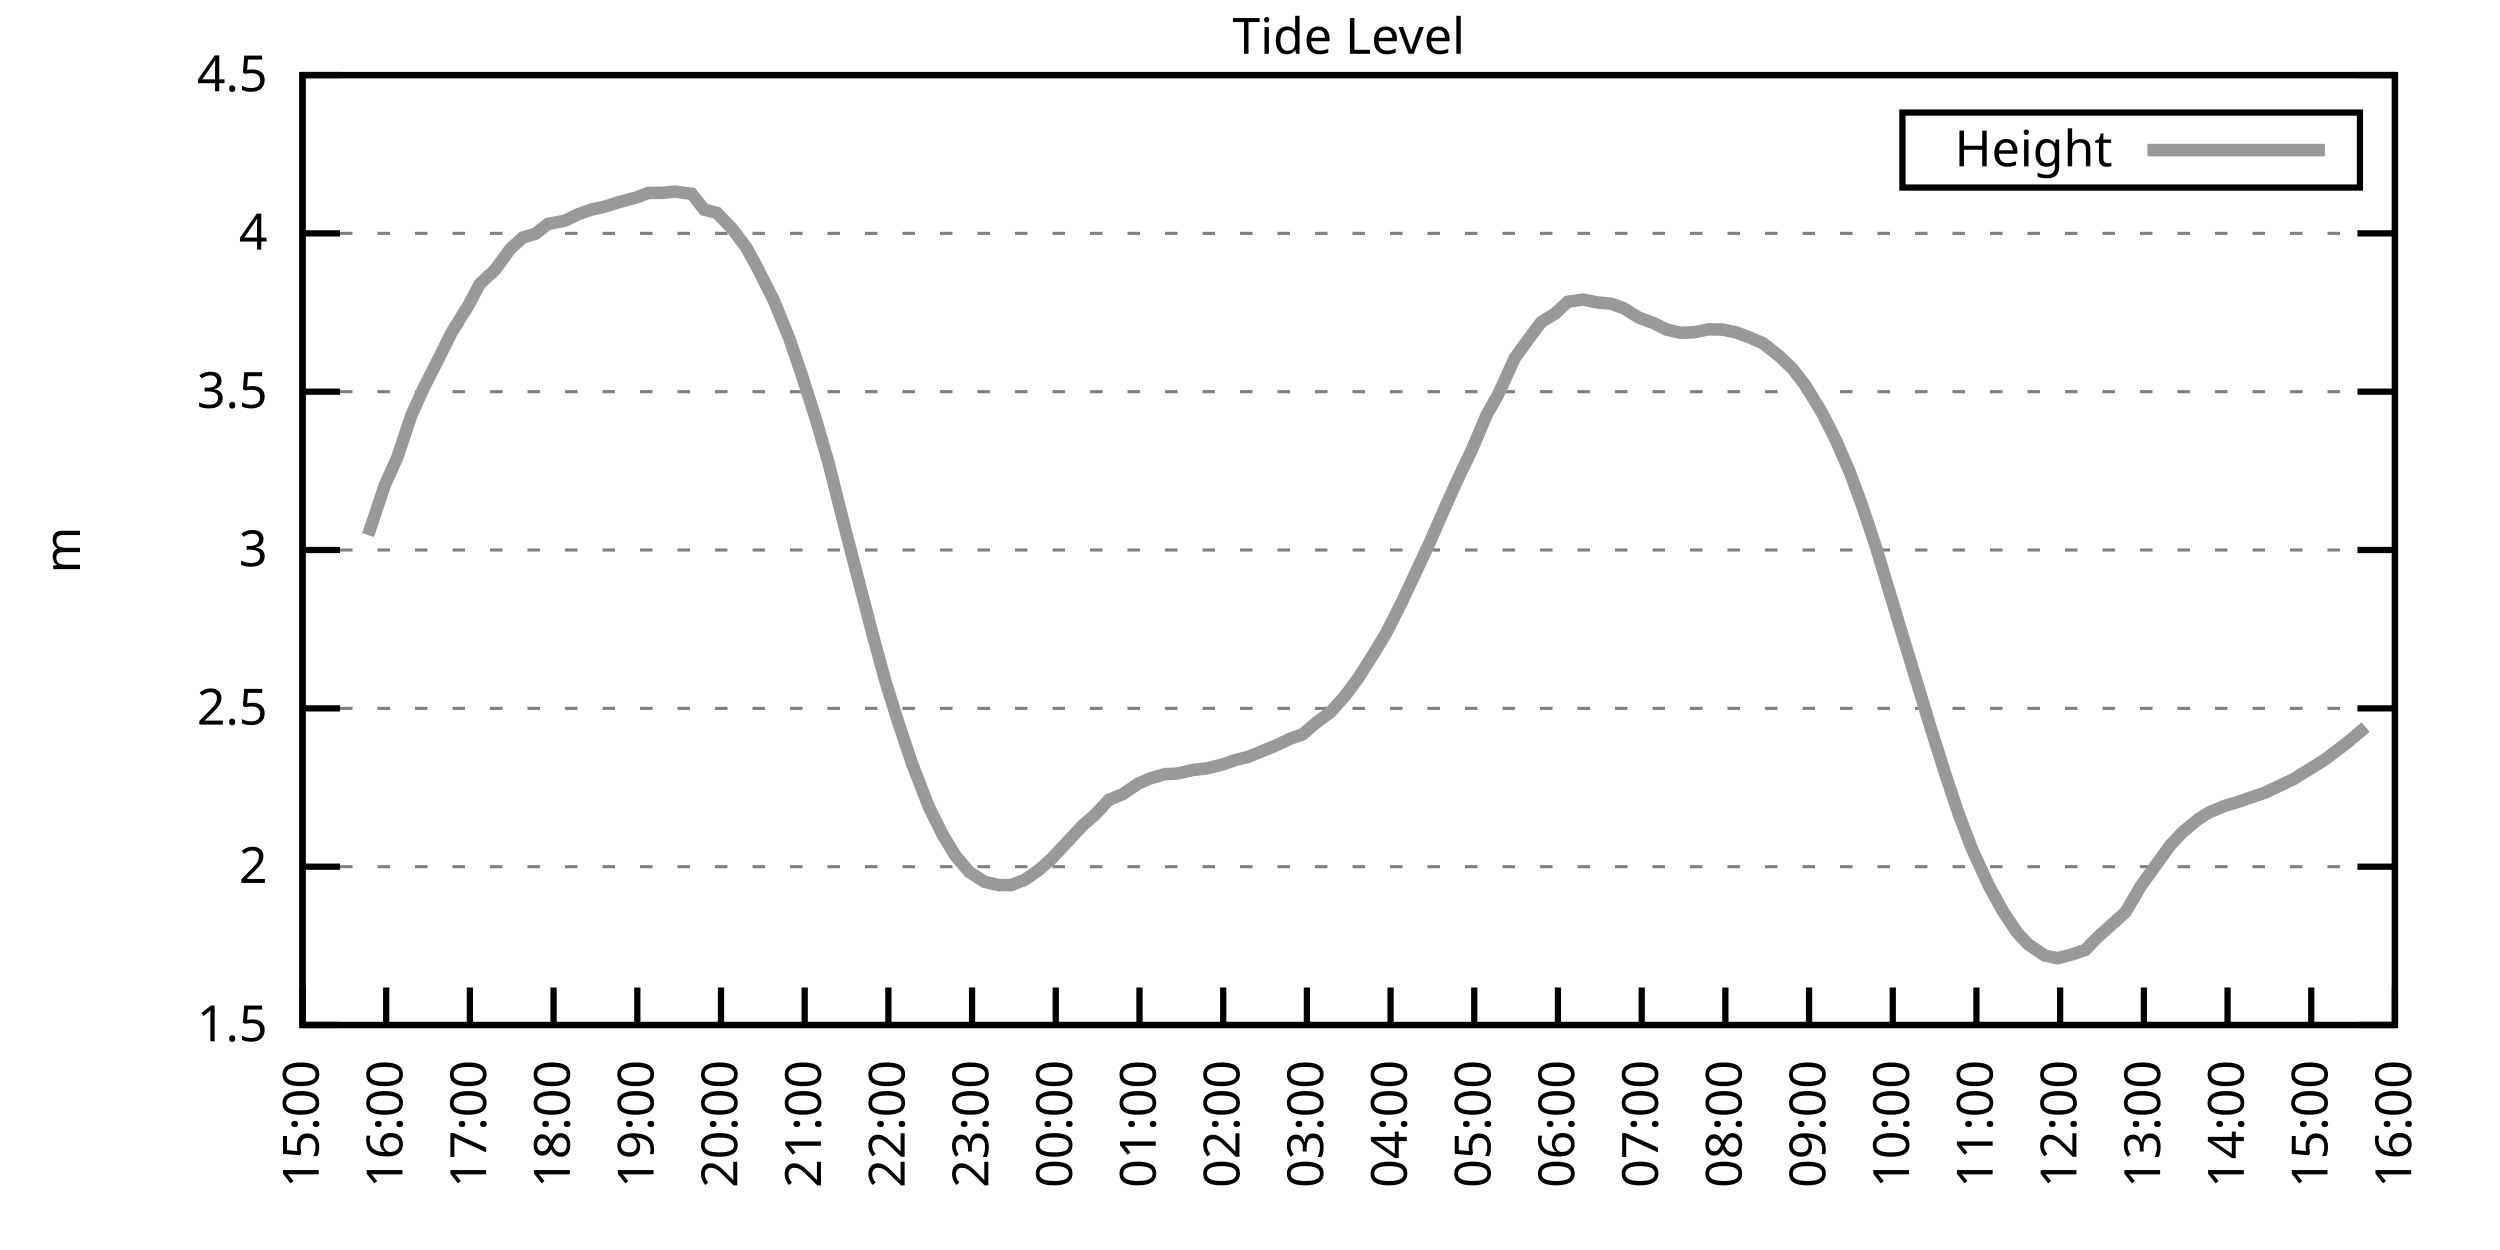
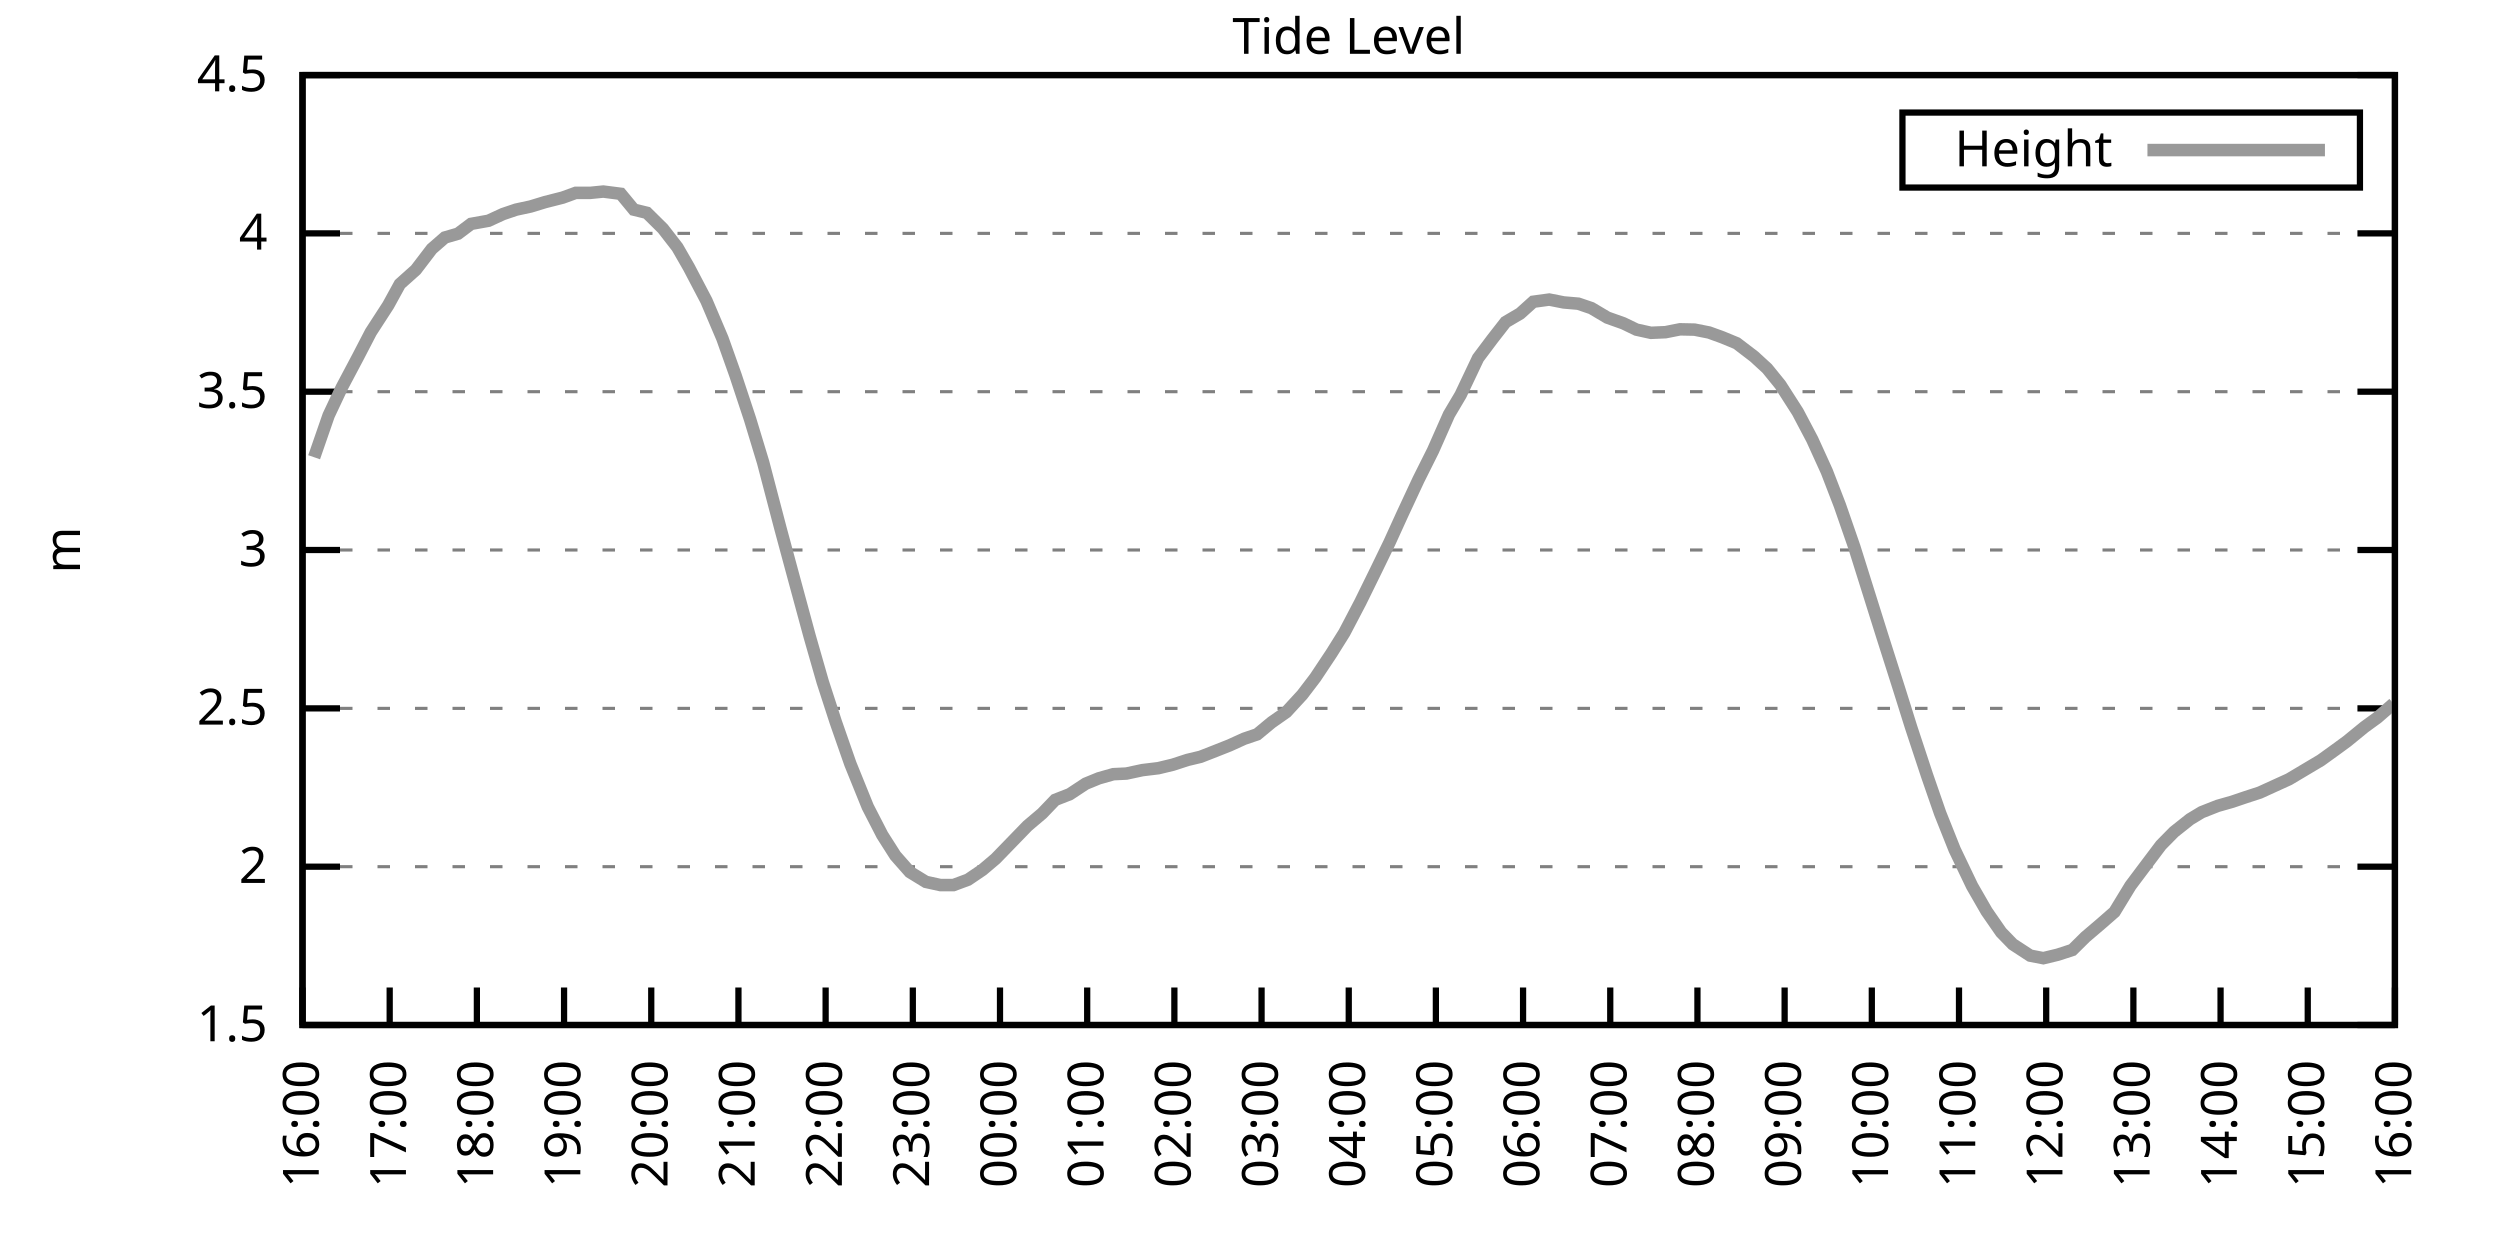
<svg xmlns="http://www.w3.org/2000/svg" xmlns:xlink="http://www.w3.org/1999/xlink" width="400" height="200" viewBox="0 0 400 200">
  <g id="gnuplot_canvas">
    <rect x="0" y="0" width="400" height="200" fill="none" />
    <defs>
      <circle id="gpDot" r="0.5" stroke-width="0.5" stroke="currentColor" />
      <path id="gpPt0" stroke-width="0.333" stroke="currentColor" d="M-1,0 h2 M0,-1 v2" />
      <path id="gpPt1" stroke-width="0.333" stroke="currentColor" d="M-1,-1 L1,1 M1,-1 L-1,1" />
      <path id="gpPt2" stroke-width="0.333" stroke="currentColor" d="M-1,0 L1,0 M0,-1 L0,1 M-1,-1 L1,1 M-1,1 L1,-1" />
      <rect id="gpPt3" stroke-width="0.333" stroke="currentColor" x="-1" y="-1" width="2" height="2" />
      <rect id="gpPt4" stroke-width="0.333" stroke="currentColor" fill="currentColor" x="-1" y="-1" width="2" height="2" />
      <circle id="gpPt5" stroke-width="0.333" stroke="currentColor" cx="0" cy="0" r="1" />
      <use xlink:href="#gpPt5" id="gpPt6" fill="currentColor" stroke="none" />
      <path id="gpPt7" stroke-width="0.333" stroke="currentColor" d="M0,-1.33 L-1.33,0.67 L1.33,0.67 z" />
      <use xlink:href="#gpPt7" id="gpPt8" fill="currentColor" stroke="none" />
      <use xlink:href="#gpPt7" id="gpPt9" stroke="currentColor" transform="rotate(180)" />
      <use xlink:href="#gpPt9" id="gpPt10" fill="currentColor" stroke="none" />
      <use xlink:href="#gpPt3" id="gpPt11" stroke="currentColor" transform="rotate(45)" />
      <use xlink:href="#gpPt11" id="gpPt12" fill="currentColor" stroke="none" />
      <path id="gpPt13" stroke-width="0.333" stroke="currentColor" d="M0,1.330 L1.265,0.411 L0.782,-1.067 L-0.782,-1.076 L-1.265,0.411 z" />
      <use xlink:href="#gpPt13" id="gpPt14" fill="currentColor" stroke="none" />
      <filter id="textbox" filterUnits="objectBoundingBox" x="0" y="0" height="1" width="1">
        <feFlood flood-color="white" flood-opacity="1" result="bgnd" />
        <feComposite in="SourceGraphic" in2="bgnd" operator="atop" />
      </filter>
      <filter id="greybox" filterUnits="objectBoundingBox" x="0" y="0" height="1" width="1">
        <feFlood flood-color="lightgrey" flood-opacity="1" result="grey" />
        <feComposite in="SourceGraphic" in2="grey" operator="atop" />
      </filter>
    </defs>
    <g fill="none" color="white" stroke="currentColor" stroke-width="1.00" stroke-linecap="butt" stroke-linejoin="miter">
</g>
    <g fill="none" color="black" stroke="currentColor" stroke-width="1.00" stroke-linecap="butt" stroke-linejoin="miter">
      <g stroke="none" shape-rendering="crispEdges">
        <polygon fill="rgb(255, 255, 255)" points="48.40,164.00 383.18,164.00 383.18,12.02 48.40,12.02 " />
      </g>
    </g>
    <g fill="none" color="black" stroke="currentColor" stroke-width="1.00" stroke-linecap="butt" stroke-linejoin="miter">
</g>
    <g fill="none" color="black" stroke="black" stroke-width="0.50" stroke-linecap="butt" stroke-linejoin="miter">
</g>
    <g fill="none" color="gray" stroke="currentColor" stroke-width="0.50" stroke-linecap="butt" stroke-linejoin="miter">
      <path stroke="gray" stroke-dasharray="2,4" class="gridline" d="M48.40,164.00 L383.19,164.00  " />
    </g>
    <g fill="none" color="gray" stroke="gray" stroke-width="1.00" stroke-linecap="butt" stroke-linejoin="miter">
</g>
    <g fill="none" color="black" stroke="currentColor" stroke-width="1.00" stroke-linecap="butt" stroke-linejoin="miter">
      <path stroke="black" d="M48.40,164.00 L54.40,164.00 M383.19,164.00 L377.19,164.00  " />
      <g transform="translate(42.80,166.60)" stroke="none" fill="black" font-family="Sans" font-size="8.00" text-anchor="end">
        <text>
          <tspan font-family="Sans"> 1.5</tspan>
        </text>
      </g>
    </g>
    <g fill="none" color="black" stroke="currentColor" stroke-width="1.00" stroke-linecap="butt" stroke-linejoin="miter">
</g>
    <g fill="none" color="black" stroke="black" stroke-width="0.50" stroke-linecap="butt" stroke-linejoin="miter">
</g>
    <g fill="none" color="gray" stroke="currentColor" stroke-width="0.50" stroke-linecap="butt" stroke-linejoin="miter">
      <path stroke="gray" stroke-dasharray="2,4" class="gridline" d="M48.40,138.67 L383.19,138.67  " />
    </g>
    <g fill="none" color="gray" stroke="gray" stroke-width="1.00" stroke-linecap="butt" stroke-linejoin="miter">
</g>
    <g fill="none" color="black" stroke="currentColor" stroke-width="1.00" stroke-linecap="butt" stroke-linejoin="miter">
      <path stroke="black" d="M48.40,138.67 L54.40,138.67 M383.19,138.67 L377.19,138.67  " />
      <g transform="translate(42.80,141.27)" stroke="none" fill="black" font-family="Sans" font-size="8.00" text-anchor="end">
        <text>
          <tspan font-family="Sans"> 2</tspan>
        </text>
      </g>
    </g>
    <g fill="none" color="black" stroke="currentColor" stroke-width="1.00" stroke-linecap="butt" stroke-linejoin="miter">
</g>
    <g fill="none" color="black" stroke="black" stroke-width="0.50" stroke-linecap="butt" stroke-linejoin="miter">
</g>
    <g fill="none" color="gray" stroke="currentColor" stroke-width="0.50" stroke-linecap="butt" stroke-linejoin="miter">
      <path stroke="gray" stroke-dasharray="2,4" class="gridline" d="M48.40,113.34 L383.19,113.34  " />
    </g>
    <g fill="none" color="gray" stroke="gray" stroke-width="1.00" stroke-linecap="butt" stroke-linejoin="miter">
</g>
    <g fill="none" color="black" stroke="currentColor" stroke-width="1.00" stroke-linecap="butt" stroke-linejoin="miter">
      <path stroke="black" d="M48.40,113.34 L54.40,113.34 M383.19,113.34 L377.19,113.34  " />
      <g transform="translate(42.80,115.94)" stroke="none" fill="black" font-family="Sans" font-size="8.00" text-anchor="end">
        <text>
          <tspan font-family="Sans"> 2.5</tspan>
        </text>
      </g>
    </g>
    <g fill="none" color="black" stroke="currentColor" stroke-width="1.00" stroke-linecap="butt" stroke-linejoin="miter">
</g>
    <g fill="none" color="black" stroke="black" stroke-width="0.50" stroke-linecap="butt" stroke-linejoin="miter">
</g>
    <g fill="none" color="gray" stroke="currentColor" stroke-width="0.50" stroke-linecap="butt" stroke-linejoin="miter">
      <path stroke="gray" stroke-dasharray="2,4" class="gridline" d="M48.40,88.00 L383.19,88.00  " />
    </g>
    <g fill="none" color="gray" stroke="gray" stroke-width="1.00" stroke-linecap="butt" stroke-linejoin="miter">
</g>
    <g fill="none" color="black" stroke="currentColor" stroke-width="1.00" stroke-linecap="butt" stroke-linejoin="miter">
      <path stroke="black" d="M48.40,88.00 L54.40,88.00 M383.19,88.00 L377.19,88.00  " />
      <g transform="translate(42.80,90.60)" stroke="none" fill="black" font-family="Sans" font-size="8.00" text-anchor="end">
        <text>
          <tspan font-family="Sans"> 3</tspan>
        </text>
      </g>
    </g>
    <g fill="none" color="black" stroke="currentColor" stroke-width="1.00" stroke-linecap="butt" stroke-linejoin="miter">
</g>
    <g fill="none" color="black" stroke="black" stroke-width="0.50" stroke-linecap="butt" stroke-linejoin="miter">
</g>
    <g fill="none" color="gray" stroke="currentColor" stroke-width="0.50" stroke-linecap="butt" stroke-linejoin="miter">
      <path stroke="gray" stroke-dasharray="2,4" class="gridline" d="M48.40,62.67 L383.19,62.67  " />
    </g>
    <g fill="none" color="gray" stroke="gray" stroke-width="1.00" stroke-linecap="butt" stroke-linejoin="miter">
</g>
    <g fill="none" color="black" stroke="currentColor" stroke-width="1.00" stroke-linecap="butt" stroke-linejoin="miter">
      <path stroke="black" d="M48.40,62.67 L54.40,62.67 M383.19,62.67 L377.19,62.67  " />
      <g transform="translate(42.80,65.27)" stroke="none" fill="black" font-family="Sans" font-size="8.00" text-anchor="end">
        <text>
          <tspan font-family="Sans"> 3.5</tspan>
        </text>
      </g>
    </g>
    <g fill="none" color="black" stroke="currentColor" stroke-width="1.00" stroke-linecap="butt" stroke-linejoin="miter">
</g>
    <g fill="none" color="black" stroke="black" stroke-width="0.50" stroke-linecap="butt" stroke-linejoin="miter">
</g>
    <g fill="none" color="gray" stroke="currentColor" stroke-width="0.50" stroke-linecap="butt" stroke-linejoin="miter">
      <path stroke="gray" stroke-dasharray="2,4" class="gridline" d="M48.40,37.34 L383.19,37.34  " />
    </g>
    <g fill="none" color="gray" stroke="gray" stroke-width="1.00" stroke-linecap="butt" stroke-linejoin="miter">
</g>
    <g fill="none" color="black" stroke="currentColor" stroke-width="1.00" stroke-linecap="butt" stroke-linejoin="miter">
      <path stroke="black" d="M48.40,37.34 L54.40,37.34 M383.19,37.34 L377.19,37.34  " />
      <g transform="translate(42.80,39.94)" stroke="none" fill="black" font-family="Sans" font-size="8.00" text-anchor="end">
        <text>
          <tspan font-family="Sans"> 4</tspan>
        </text>
      </g>
    </g>
    <g fill="none" color="black" stroke="currentColor" stroke-width="1.00" stroke-linecap="butt" stroke-linejoin="miter">
</g>
    <g fill="none" color="black" stroke="black" stroke-width="0.50" stroke-linecap="butt" stroke-linejoin="miter">
</g>
    <g fill="none" color="gray" stroke="currentColor" stroke-width="0.50" stroke-linecap="butt" stroke-linejoin="miter">
      <path stroke="gray" stroke-dasharray="2,4" class="gridline" d="M48.40,12.01 L383.19,12.01  " />
    </g>
    <g fill="none" color="gray" stroke="gray" stroke-width="1.00" stroke-linecap="butt" stroke-linejoin="miter">
</g>
    <g fill="none" color="black" stroke="currentColor" stroke-width="1.00" stroke-linecap="butt" stroke-linejoin="miter">
      <path stroke="black" d="M48.40,12.01 L54.40,12.01 M383.19,12.01 L377.19,12.01  " />
      <g transform="translate(42.80,14.61)" stroke="none" fill="black" font-family="Sans" font-size="8.00" text-anchor="end">
        <text>
          <tspan font-family="Sans"> 4.5</tspan>
        </text>
      </g>
    </g>
    <g fill="none" color="black" stroke="currentColor" stroke-width="1.00" stroke-linecap="butt" stroke-linejoin="miter">
      <path stroke="black" d="M48.40,164.00 L48.40,158.00  " />
      <g transform="translate(51.00,169.60) rotate(270.00)" stroke="none" fill="black" font-family="Sans" font-size="8.00" text-anchor="end">
        <text>
-           <tspan font-family="Sans">15:00</tspan>
-         </text>
-       </g>
-     </g>
-     <g fill="none" color="black" stroke="currentColor" stroke-width="1.00" stroke-linecap="butt" stroke-linejoin="miter">
-       <path stroke="black" d="M61.79,164.00 L61.79,158.00  " />
-       <g transform="translate(64.39,169.60) rotate(270.00)" stroke="none" fill="black" font-family="Sans" font-size="8.00" text-anchor="end">
-         <text>
          <tspan font-family="Sans">16:00</tspan>
        </text>
      </g>
    </g>
    <g fill="none" color="black" stroke="currentColor" stroke-width="1.00" stroke-linecap="butt" stroke-linejoin="miter">
-       <path stroke="black" d="M75.18,164.00 L75.18,158.00  " />
-       <g transform="translate(77.78,169.60) rotate(270.00)" stroke="none" fill="black" font-family="Sans" font-size="8.00" text-anchor="end">
+       <path stroke="black" d="M62.35,164.00 L62.35,158.00  " />
+       <g transform="translate(64.95,169.60) rotate(270.00)" stroke="none" fill="black" font-family="Sans" font-size="8.00" text-anchor="end">
        <text>
          <tspan font-family="Sans">17:00</tspan>
        </text>
      </g>
    </g>
    <g fill="none" color="black" stroke="currentColor" stroke-width="1.00" stroke-linecap="butt" stroke-linejoin="miter">
-       <path stroke="black" d="M88.57,164.00 L88.57,158.00  " />
-       <g transform="translate(91.17,169.60) rotate(270.00)" stroke="none" fill="black" font-family="Sans" font-size="8.00" text-anchor="end">
+       <path stroke="black" d="M76.30,164.00 L76.30,158.00  " />
+       <g transform="translate(78.90,169.60) rotate(270.00)" stroke="none" fill="black" font-family="Sans" font-size="8.00" text-anchor="end">
        <text>
          <tspan font-family="Sans">18:00</tspan>
        </text>
      </g>
    </g>
    <g fill="none" color="black" stroke="currentColor" stroke-width="1.00" stroke-linecap="butt" stroke-linejoin="miter">
-       <path stroke="black" d="M101.97,164.00 L101.97,158.00  " />
-       <g transform="translate(104.57,169.60) rotate(270.00)" stroke="none" fill="black" font-family="Sans" font-size="8.00" text-anchor="end">
+       <path stroke="black" d="M90.25,164.00 L90.25,158.00  " />
+       <g transform="translate(92.85,169.60) rotate(270.00)" stroke="none" fill="black" font-family="Sans" font-size="8.00" text-anchor="end">
        <text>
          <tspan font-family="Sans">19:00</tspan>
        </text>
      </g>
    </g>
    <g fill="none" color="black" stroke="currentColor" stroke-width="1.00" stroke-linecap="butt" stroke-linejoin="miter">
-       <path stroke="black" d="M115.36,164.00 L115.36,158.00  " />
-       <g transform="translate(117.96,169.60) rotate(270.00)" stroke="none" fill="black" font-family="Sans" font-size="8.00" text-anchor="end">
+       <path stroke="black" d="M104.20,164.00 L104.20,158.00  " />
+       <g transform="translate(106.80,169.60) rotate(270.00)" stroke="none" fill="black" font-family="Sans" font-size="8.00" text-anchor="end">
        <text>
          <tspan font-family="Sans">20:00</tspan>
        </text>
      </g>
    </g>
    <g fill="none" color="black" stroke="currentColor" stroke-width="1.00" stroke-linecap="butt" stroke-linejoin="miter">
-       <path stroke="black" d="M128.75,164.00 L128.75,158.00  " />
-       <g transform="translate(131.35,169.60) rotate(270.00)" stroke="none" fill="black" font-family="Sans" font-size="8.00" text-anchor="end">
+       <path stroke="black" d="M118.15,164.00 L118.15,158.00  " />
+       <g transform="translate(120.75,169.60) rotate(270.00)" stroke="none" fill="black" font-family="Sans" font-size="8.00" text-anchor="end">
        <text>
          <tspan font-family="Sans">21:00</tspan>
        </text>
      </g>
    </g>
    <g fill="none" color="black" stroke="currentColor" stroke-width="1.00" stroke-linecap="butt" stroke-linejoin="miter">
-       <path stroke="black" d="M142.14,164.00 L142.14,158.00  " />
-       <g transform="translate(144.74,169.60) rotate(270.00)" stroke="none" fill="black" font-family="Sans" font-size="8.00" text-anchor="end">
+       <path stroke="black" d="M132.10,164.00 L132.10,158.00  " />
+       <g transform="translate(134.70,169.60) rotate(270.00)" stroke="none" fill="black" font-family="Sans" font-size="8.00" text-anchor="end">
        <text>
          <tspan font-family="Sans">22:00</tspan>
        </text>
      </g>
    </g>
    <g fill="none" color="black" stroke="currentColor" stroke-width="1.00" stroke-linecap="butt" stroke-linejoin="miter">
-       <path stroke="black" d="M155.53,164.00 L155.53,158.00  " />
-       <g transform="translate(158.13,169.60) rotate(270.00)" stroke="none" fill="black" font-family="Sans" font-size="8.00" text-anchor="end">
+       <path stroke="black" d="M146.05,164.00 L146.05,158.00  " />
+       <g transform="translate(148.65,169.60) rotate(270.00)" stroke="none" fill="black" font-family="Sans" font-size="8.00" text-anchor="end">
        <text>
          <tspan font-family="Sans">23:00</tspan>
        </text>
      </g>
    </g>
    <g fill="none" color="black" stroke="currentColor" stroke-width="1.00" stroke-linecap="butt" stroke-linejoin="miter">
-       <path stroke="black" d="M168.92,164.00 L168.92,158.00  " />
-       <g transform="translate(171.52,169.60) rotate(270.00)" stroke="none" fill="black" font-family="Sans" font-size="8.00" text-anchor="end">
+       <path stroke="black" d="M160.00,164.00 L160.00,158.00  " />
+       <g transform="translate(162.60,169.60) rotate(270.00)" stroke="none" fill="black" font-family="Sans" font-size="8.00" text-anchor="end">
        <text>
          <tspan font-family="Sans">00:00</tspan>
        </text>
      </g>
    </g>
    <g fill="none" color="black" stroke="currentColor" stroke-width="1.00" stroke-linecap="butt" stroke-linejoin="miter">
-       <path stroke="black" d="M182.32,164.00 L182.32,158.00  " />
-       <g transform="translate(184.92,169.60) rotate(270.00)" stroke="none" fill="black" font-family="Sans" font-size="8.00" text-anchor="end">
+       <path stroke="black" d="M173.95,164.00 L173.95,158.00  " />
+       <g transform="translate(176.55,169.60) rotate(270.00)" stroke="none" fill="black" font-family="Sans" font-size="8.00" text-anchor="end">
        <text>
          <tspan font-family="Sans">01:00</tspan>
        </text>
      </g>
    </g>
    <g fill="none" color="black" stroke="currentColor" stroke-width="1.00" stroke-linecap="butt" stroke-linejoin="miter">
-       <path stroke="black" d="M195.71,164.00 L195.71,158.00  " />
-       <g transform="translate(198.31,169.60) rotate(270.00)" stroke="none" fill="black" font-family="Sans" font-size="8.00" text-anchor="end">
+       <path stroke="black" d="M187.90,164.00 L187.90,158.00  " />
+       <g transform="translate(190.50,169.60) rotate(270.00)" stroke="none" fill="black" font-family="Sans" font-size="8.00" text-anchor="end">
        <text>
          <tspan font-family="Sans">02:00</tspan>
        </text>
      </g>
    </g>
    <g fill="none" color="black" stroke="currentColor" stroke-width="1.00" stroke-linecap="butt" stroke-linejoin="miter">
-       <path stroke="black" d="M209.10,164.00 L209.10,158.00  " />
-       <g transform="translate(211.70,169.60) rotate(270.00)" stroke="none" fill="black" font-family="Sans" font-size="8.00" text-anchor="end">
+       <path stroke="black" d="M201.85,164.00 L201.85,158.00  " />
+       <g transform="translate(204.45,169.60) rotate(270.00)" stroke="none" fill="black" font-family="Sans" font-size="8.00" text-anchor="end">
        <text>
          <tspan font-family="Sans">03:00</tspan>
        </text>
      </g>
    </g>
    <g fill="none" color="black" stroke="currentColor" stroke-width="1.00" stroke-linecap="butt" stroke-linejoin="miter">
-       <path stroke="black" d="M222.49,164.00 L222.49,158.00  " />
-       <g transform="translate(225.09,169.60) rotate(270.00)" stroke="none" fill="black" font-family="Sans" font-size="8.00" text-anchor="end">
+       <path stroke="black" d="M215.80,164.00 L215.80,158.00  " />
+       <g transform="translate(218.40,169.60) rotate(270.00)" stroke="none" fill="black" font-family="Sans" font-size="8.00" text-anchor="end">
        <text>
          <tspan font-family="Sans">04:00</tspan>
        </text>
      </g>
    </g>
    <g fill="none" color="black" stroke="currentColor" stroke-width="1.00" stroke-linecap="butt" stroke-linejoin="miter">
-       <path stroke="black" d="M235.88,164.00 L235.88,158.00  " />
-       <g transform="translate(238.48,169.60) rotate(270.00)" stroke="none" fill="black" font-family="Sans" font-size="8.00" text-anchor="end">
+       <path stroke="black" d="M229.74,164.00 L229.74,158.00  " />
+       <g transform="translate(232.34,169.60) rotate(270.00)" stroke="none" fill="black" font-family="Sans" font-size="8.00" text-anchor="end">
        <text>
          <tspan font-family="Sans">05:00</tspan>
        </text>
      </g>
    </g>
    <g fill="none" color="black" stroke="currentColor" stroke-width="1.00" stroke-linecap="butt" stroke-linejoin="miter">
-       <path stroke="black" d="M249.27,164.00 L249.27,158.00  " />
-       <g transform="translate(251.87,169.60) rotate(270.00)" stroke="none" fill="black" font-family="Sans" font-size="8.00" text-anchor="end">
+       <path stroke="black" d="M243.69,164.00 L243.69,158.00  " />
+       <g transform="translate(246.29,169.60) rotate(270.00)" stroke="none" fill="black" font-family="Sans" font-size="8.00" text-anchor="end">
        <text>
          <tspan font-family="Sans">06:00</tspan>
        </text>
      </g>
    </g>
    <g fill="none" color="black" stroke="currentColor" stroke-width="1.00" stroke-linecap="butt" stroke-linejoin="miter">
-       <path stroke="black" d="M262.67,164.00 L262.67,158.00  " />
-       <g transform="translate(265.27,169.60) rotate(270.00)" stroke="none" fill="black" font-family="Sans" font-size="8.00" text-anchor="end">
+       <path stroke="black" d="M257.64,164.00 L257.64,158.00  " />
+       <g transform="translate(260.24,169.60) rotate(270.00)" stroke="none" fill="black" font-family="Sans" font-size="8.00" text-anchor="end">
        <text>
          <tspan font-family="Sans">07:00</tspan>
        </text>
      </g>
    </g>
    <g fill="none" color="black" stroke="currentColor" stroke-width="1.00" stroke-linecap="butt" stroke-linejoin="miter">
-       <path stroke="black" d="M276.06,164.00 L276.06,158.00  " />
-       <g transform="translate(278.66,169.60) rotate(270.00)" stroke="none" fill="black" font-family="Sans" font-size="8.00" text-anchor="end">
+       <path stroke="black" d="M271.59,164.00 L271.59,158.00  " />
+       <g transform="translate(274.19,169.60) rotate(270.00)" stroke="none" fill="black" font-family="Sans" font-size="8.00" text-anchor="end">
        <text>
          <tspan font-family="Sans">08:00</tspan>
        </text>
      </g>
    </g>
    <g fill="none" color="black" stroke="currentColor" stroke-width="1.00" stroke-linecap="butt" stroke-linejoin="miter">
-       <path stroke="black" d="M289.45,164.00 L289.45,158.00  " />
-       <g transform="translate(292.05,169.60) rotate(270.00)" stroke="none" fill="black" font-family="Sans" font-size="8.00" text-anchor="end">
+       <path stroke="black" d="M285.54,164.00 L285.54,158.00  " />
+       <g transform="translate(288.14,169.60) rotate(270.00)" stroke="none" fill="black" font-family="Sans" font-size="8.00" text-anchor="end">
        <text>
          <tspan font-family="Sans">09:00</tspan>
        </text>
      </g>
    </g>
    <g fill="none" color="black" stroke="currentColor" stroke-width="1.00" stroke-linecap="butt" stroke-linejoin="miter">
-       <path stroke="black" d="M302.84,164.00 L302.84,158.00  " />
-       <g transform="translate(305.44,169.60) rotate(270.00)" stroke="none" fill="black" font-family="Sans" font-size="8.00" text-anchor="end">
+       <path stroke="black" d="M299.49,164.00 L299.49,158.00  " />
+       <g transform="translate(302.09,169.60) rotate(270.00)" stroke="none" fill="black" font-family="Sans" font-size="8.00" text-anchor="end">
        <text>
          <tspan font-family="Sans">10:00</tspan>
        </text>
      </g>
    </g>
    <g fill="none" color="black" stroke="currentColor" stroke-width="1.00" stroke-linecap="butt" stroke-linejoin="miter">
-       <path stroke="black" d="M316.23,164.00 L316.23,158.00  " />
-       <g transform="translate(318.83,169.60) rotate(270.00)" stroke="none" fill="black" font-family="Sans" font-size="8.00" text-anchor="end">
+       <path stroke="black" d="M313.44,164.00 L313.44,158.00  " />
+       <g transform="translate(316.04,169.60) rotate(270.00)" stroke="none" fill="black" font-family="Sans" font-size="8.00" text-anchor="end">
        <text>
          <tspan font-family="Sans">11:00</tspan>
        </text>
      </g>
    </g>
    <g fill="none" color="black" stroke="currentColor" stroke-width="1.00" stroke-linecap="butt" stroke-linejoin="miter">
-       <path stroke="black" d="M329.62,164.00 L329.62,158.00  " />
-       <g transform="translate(332.22,169.60) rotate(270.00)" stroke="none" fill="black" font-family="Sans" font-size="8.00" text-anchor="end">
+       <path stroke="black" d="M327.39,164.00 L327.39,158.00  " />
+       <g transform="translate(329.99,169.60) rotate(270.00)" stroke="none" fill="black" font-family="Sans" font-size="8.00" text-anchor="end">
        <text>
          <tspan font-family="Sans">12:00</tspan>
        </text>
      </g>
    </g>
    <g fill="none" color="black" stroke="currentColor" stroke-width="1.00" stroke-linecap="butt" stroke-linejoin="miter">
-       <path stroke="black" d="M343.02,164.00 L343.02,158.00  " />
-       <g transform="translate(345.62,169.60) rotate(270.00)" stroke="none" fill="black" font-family="Sans" font-size="8.00" text-anchor="end">
+       <path stroke="black" d="M341.34,164.00 L341.34,158.00  " />
+       <g transform="translate(343.94,169.60) rotate(270.00)" stroke="none" fill="black" font-family="Sans" font-size="8.00" text-anchor="end">
        <text>
          <tspan font-family="Sans">13:00</tspan>
        </text>
      </g>
    </g>
    <g fill="none" color="black" stroke="currentColor" stroke-width="1.00" stroke-linecap="butt" stroke-linejoin="miter">
-       <path stroke="black" d="M356.41,164.00 L356.41,158.00  " />
-       <g transform="translate(359.01,169.60) rotate(270.00)" stroke="none" fill="black" font-family="Sans" font-size="8.00" text-anchor="end">
+       <path stroke="black" d="M355.29,164.00 L355.29,158.00  " />
+       <g transform="translate(357.89,169.60) rotate(270.00)" stroke="none" fill="black" font-family="Sans" font-size="8.00" text-anchor="end">
        <text>
          <tspan font-family="Sans">14:00</tspan>
        </text>
      </g>
    </g>
    <g fill="none" color="black" stroke="currentColor" stroke-width="1.00" stroke-linecap="butt" stroke-linejoin="miter">
-       <path stroke="black" d="M369.80,164.00 L369.80,158.00  " />
-       <g transform="translate(372.40,169.60) rotate(270.00)" stroke="none" fill="black" font-family="Sans" font-size="8.00" text-anchor="end">
+       <path stroke="black" d="M369.24,164.00 L369.24,158.00  " />
+       <g transform="translate(371.84,169.60) rotate(270.00)" stroke="none" fill="black" font-family="Sans" font-size="8.00" text-anchor="end">
        <text>
          <tspan font-family="Sans">15:00</tspan>
        </text>
      </g>
    </g>
    <g fill="none" color="black" stroke="currentColor" stroke-width="1.00" stroke-linecap="butt" stroke-linejoin="miter">
      <path stroke="black" d="M383.19,164.00 L383.19,158.00  " />
      <g transform="translate(385.79,169.60) rotate(270.00)" stroke="none" fill="black" font-family="Sans" font-size="8.00" text-anchor="end">
        <text>
          <tspan font-family="Sans">16:00</tspan>
        </text>
      </g>
    </g>
    <g fill="none" color="black" stroke="currentColor" stroke-width="1.00" stroke-linecap="butt" stroke-linejoin="miter">
</g>
    <g fill="none" color="black" stroke="currentColor" stroke-width="1.00" stroke-linecap="butt" stroke-linejoin="miter">
      <path stroke="black" d="M48.40,12.01 L48.40,164.00 L383.19,164.00 L383.19,12.01 L48.40,12.01 Z  " />
    </g>
    <g fill="none" color="black" stroke="currentColor" stroke-width="1.00" stroke-linecap="butt" stroke-linejoin="miter">
</g>
    <g fill="none" color="black" stroke="currentColor" stroke-width="1.00" stroke-linecap="butt" stroke-linejoin="miter">
      <path stroke="black" d="M304.39,30.01 L304.39,18.01 L377.59,18.01 L377.59,30.01 L304.39,30.01 Z  " />
    </g>
    <g id="Tide_level_plot_1">
      <g fill="none" color="white" stroke="black" stroke-width="2.00" stroke-linecap="butt" stroke-linejoin="miter">
</g>
      <g fill="none" color="black" stroke="currentColor" stroke-width="2.00" stroke-linecap="butt" stroke-linejoin="miter">
        <g transform="translate(337.99,26.61)" stroke="none" fill="black" font-family="Sans" font-size="8.00" text-anchor="end">
          <text>
            <tspan font-family="Sans">Height</tspan>
          </text>
        </g>
      </g>
      <g fill="none" color="black" stroke="currentColor" stroke-width="2.00" stroke-linecap="butt" stroke-linejoin="miter">
-         <path stroke="rgb(153, 153, 153)" d="M343.59,24.01 L371.99,24.01 M58.89,85.62 L61.57,77.62 L63.58,73.16 L65.81,66.47 L67.82,62.01 L70.27,57.20   L72.28,53.15 L74.96,48.84 L76.75,45.45 L79.20,43.17 L81.66,39.82 L83.66,38.00 L85.67,37.39 L87.68,35.82   L90.36,35.32 L92.59,34.25 L94.60,33.54 L96.83,33.04 L99.06,32.33 L101.74,31.62 L103.75,30.86 L105.98,30.86   L107.99,30.65 L110.67,31.01 L112.68,33.54 L114.69,34.05 L117.14,36.58 L119.38,39.57 L121.16,42.81 L123.84,48.13   L126.29,54.16 L128.30,60.04 L130.54,67.08 L132.54,73.97 L135.22,84.61 L137.01,91.50 L139.69,101.79 L141.69,109.08   L143.70,115.52 L145.94,122.20 L148.61,129.09 L150.85,133.60 L152.85,136.90 L155.09,139.53 L157.54,141.10 L159.77,141.61   L161.78,141.61 L164.01,140.75 L166.25,139.17 L168.25,137.40 L173.17,132.13 L175.40,130.16 L177.41,127.98 L179.64,127.07   L182.09,125.39 L184.10,124.53 L186.33,123.87 L188.34,123.77 L190.80,123.22 L193.25,122.91 L195.48,122.35 L197.72,121.59   L199.73,121.09 L201.96,120.18 L204.19,119.26 L206.42,118.20 L208.43,117.49 L210.66,115.57 L212.89,113.94 L215.35,111.16   L217.36,108.42 L219.81,104.57 L221.82,101.23 L224.28,96.36 L226.73,91.15 L228.74,86.84 L230.75,82.23 L233.20,76.76   L235.44,72.10 L237.89,66.32 L239.68,63.18 L242.36,57.30 L244.59,54.21 L246.60,51.53 L248.83,50.16 L250.84,48.28   L253.29,47.93 L255.52,48.39 L257.76,48.59 L259.76,49.30 L262.22,50.82 L264.67,51.73 L266.68,52.74 L268.92,53.25   L271.15,53.15 L273.38,52.69 L275.61,52.74 L277.84,53.20 L279.85,53.96 L282.08,54.92 L284.76,57.05 L286.77,58.97   L288.78,61.56 L291.46,65.92 L293.69,70.32 L295.92,75.44 L297.93,80.86 L300.16,87.55 L302.17,94.24 L304.40,101.63   L307.08,110.40 L308.87,116.33 L311.32,124.08 L313.33,130.11 L315.56,135.93 L318.24,141.76 L320.47,145.81 L322.70,149.16   L324.49,151.08 L327.17,152.90 L329.18,153.31 L331.41,152.75 L333.64,151.99 L335.65,149.92 L338.10,147.74 L340.11,145.91   L342.57,141.71 L344.80,138.62 L347.26,135.22 L349.26,133.10 L351.72,131.07 L353.51,129.95 L355.96,128.94 L358.19,128.28   L360.20,127.57 L362.43,126.81 L364.66,125.75 L366.90,124.69 L371.81,121.65 L374.04,119.97 L375.82,118.61 L378.50,116.33    " />
+         <path stroke="rgb(153, 153, 153)" d="M343.59,24.01 L371.99,24.01 M50.26,73.16 L52.58,66.47 L54.68,62.01 L57.23,57.20 L59.33,53.15 L62.12,48.84   L63.98,45.45 L66.53,43.17 L69.09,39.82 L71.18,38.00 L73.28,37.39 L75.37,35.82 L78.16,35.32 L80.48,34.25   L82.58,33.54 L84.90,33.04 L87.23,32.33 L90.02,31.62 L92.11,30.86 L94.43,30.86 L96.53,30.65 L99.32,31.01   L101.41,33.54 L103.50,34.05 L106.06,36.58 L108.38,39.57 L110.24,42.81 L113.03,48.13 L115.59,54.16 L117.68,60.04   L120.01,67.08 L122.10,73.97 L124.89,84.61 L126.75,91.50 L129.54,101.79 L131.63,109.08 L133.72,115.52 L136.05,122.20   L138.84,129.09 L141.16,133.60 L143.26,136.90 L145.58,139.53 L148.14,141.10 L150.46,141.61 L152.56,141.61 L154.88,140.75   L157.21,139.17 L159.30,137.40 L164.41,132.13 L166.74,130.16 L168.83,127.98 L171.16,127.07 L173.71,125.39 L175.81,124.53   L178.13,123.87 L180.22,123.77 L182.78,123.22 L185.34,122.91 L187.66,122.35 L189.99,121.59 L192.08,121.09 L194.41,120.18   L196.73,119.26 L199.06,118.20 L201.15,117.49 L203.47,115.57 L205.80,113.94 L208.36,111.16 L210.45,108.42 L213.01,104.57   L215.10,101.23 L217.65,96.36 L220.21,91.15 L222.30,86.84 L224.40,82.23 L226.95,76.76 L229.28,72.10 L231.84,66.32   L233.70,63.18 L236.49,57.30 L238.81,54.21 L240.90,51.53 L243.23,50.16 L245.32,48.28 L247.88,47.93 L250.20,48.39   L252.53,48.59 L254.62,49.30 L257.18,50.82 L259.74,51.73 L261.83,52.74 L264.15,53.25 L266.48,53.15 L268.80,52.69   L271.13,52.74 L273.45,53.20 L275.55,53.96 L277.87,54.92 L280.66,57.05 L282.75,58.97 L284.85,61.56 L287.64,65.92   L289.96,70.32 L292.29,75.44 L294.38,80.86 L296.70,87.55 L298.80,94.24 L301.12,101.63 L303.91,110.40 L305.77,116.33   L308.33,124.08 L310.42,130.11 L312.74,135.93 L315.53,141.76 L317.86,145.81 L320.18,149.16 L322.04,151.08 L324.83,152.90   L326.93,153.31 L329.25,152.75 L331.58,151.99 L333.67,149.92 L336.23,147.74 L338.32,145.91 L340.88,141.71 L343.20,138.62   L345.76,135.22 L347.85,133.10 L350.41,131.07 L352.27,129.95 L354.83,128.94 L357.15,128.28 L359.24,127.57 L361.57,126.81   L363.89,125.75 L366.22,124.69 L371.33,121.65 L373.66,119.97 L375.52,118.61 L378.31,116.33 L380.40,114.81 L382.96,112.58    " />
      </g>
    </g>
    <g fill="none" color="black" stroke="currentColor" stroke-width="2.00" stroke-linecap="butt" stroke-linejoin="miter">
</g>
    <g fill="none" color="black" stroke="black" stroke-width="1.00" stroke-linecap="butt" stroke-linejoin="miter">
</g>
    <g fill="none" color="black" stroke="currentColor" stroke-width="1.00" stroke-linecap="butt" stroke-linejoin="miter">
      <path stroke="black" d="M48.40,12.01 L48.40,164.00 L383.19,164.00 L383.19,12.01 L48.40,12.01 Z  " />
      <g transform="translate(12.80,88.01) rotate(270.00)" stroke="none" fill="black" font-family="Sans" font-size="8.00" text-anchor="middle">
        <text>
          <tspan font-family="Sans">m</tspan>
        </text>
      </g>
    </g>
    <g fill="none" color="black" stroke="currentColor" stroke-width="1.00" stroke-linecap="butt" stroke-linejoin="miter">
</g>
    <g fill="none" color="black" stroke="currentColor" stroke-width="1.00" stroke-linecap="butt" stroke-linejoin="miter">
      <g transform="translate(215.79,8.61)" stroke="none" fill="black" font-family="Sans" font-size="8.00" text-anchor="middle">
        <text>
          <tspan font-family="Sans">Tide Level</tspan>
        </text>
      </g>
    </g>
    <g fill="none" color="black" stroke="currentColor" stroke-width="1.00" stroke-linecap="butt" stroke-linejoin="miter">
</g>
  </g>
</svg>
